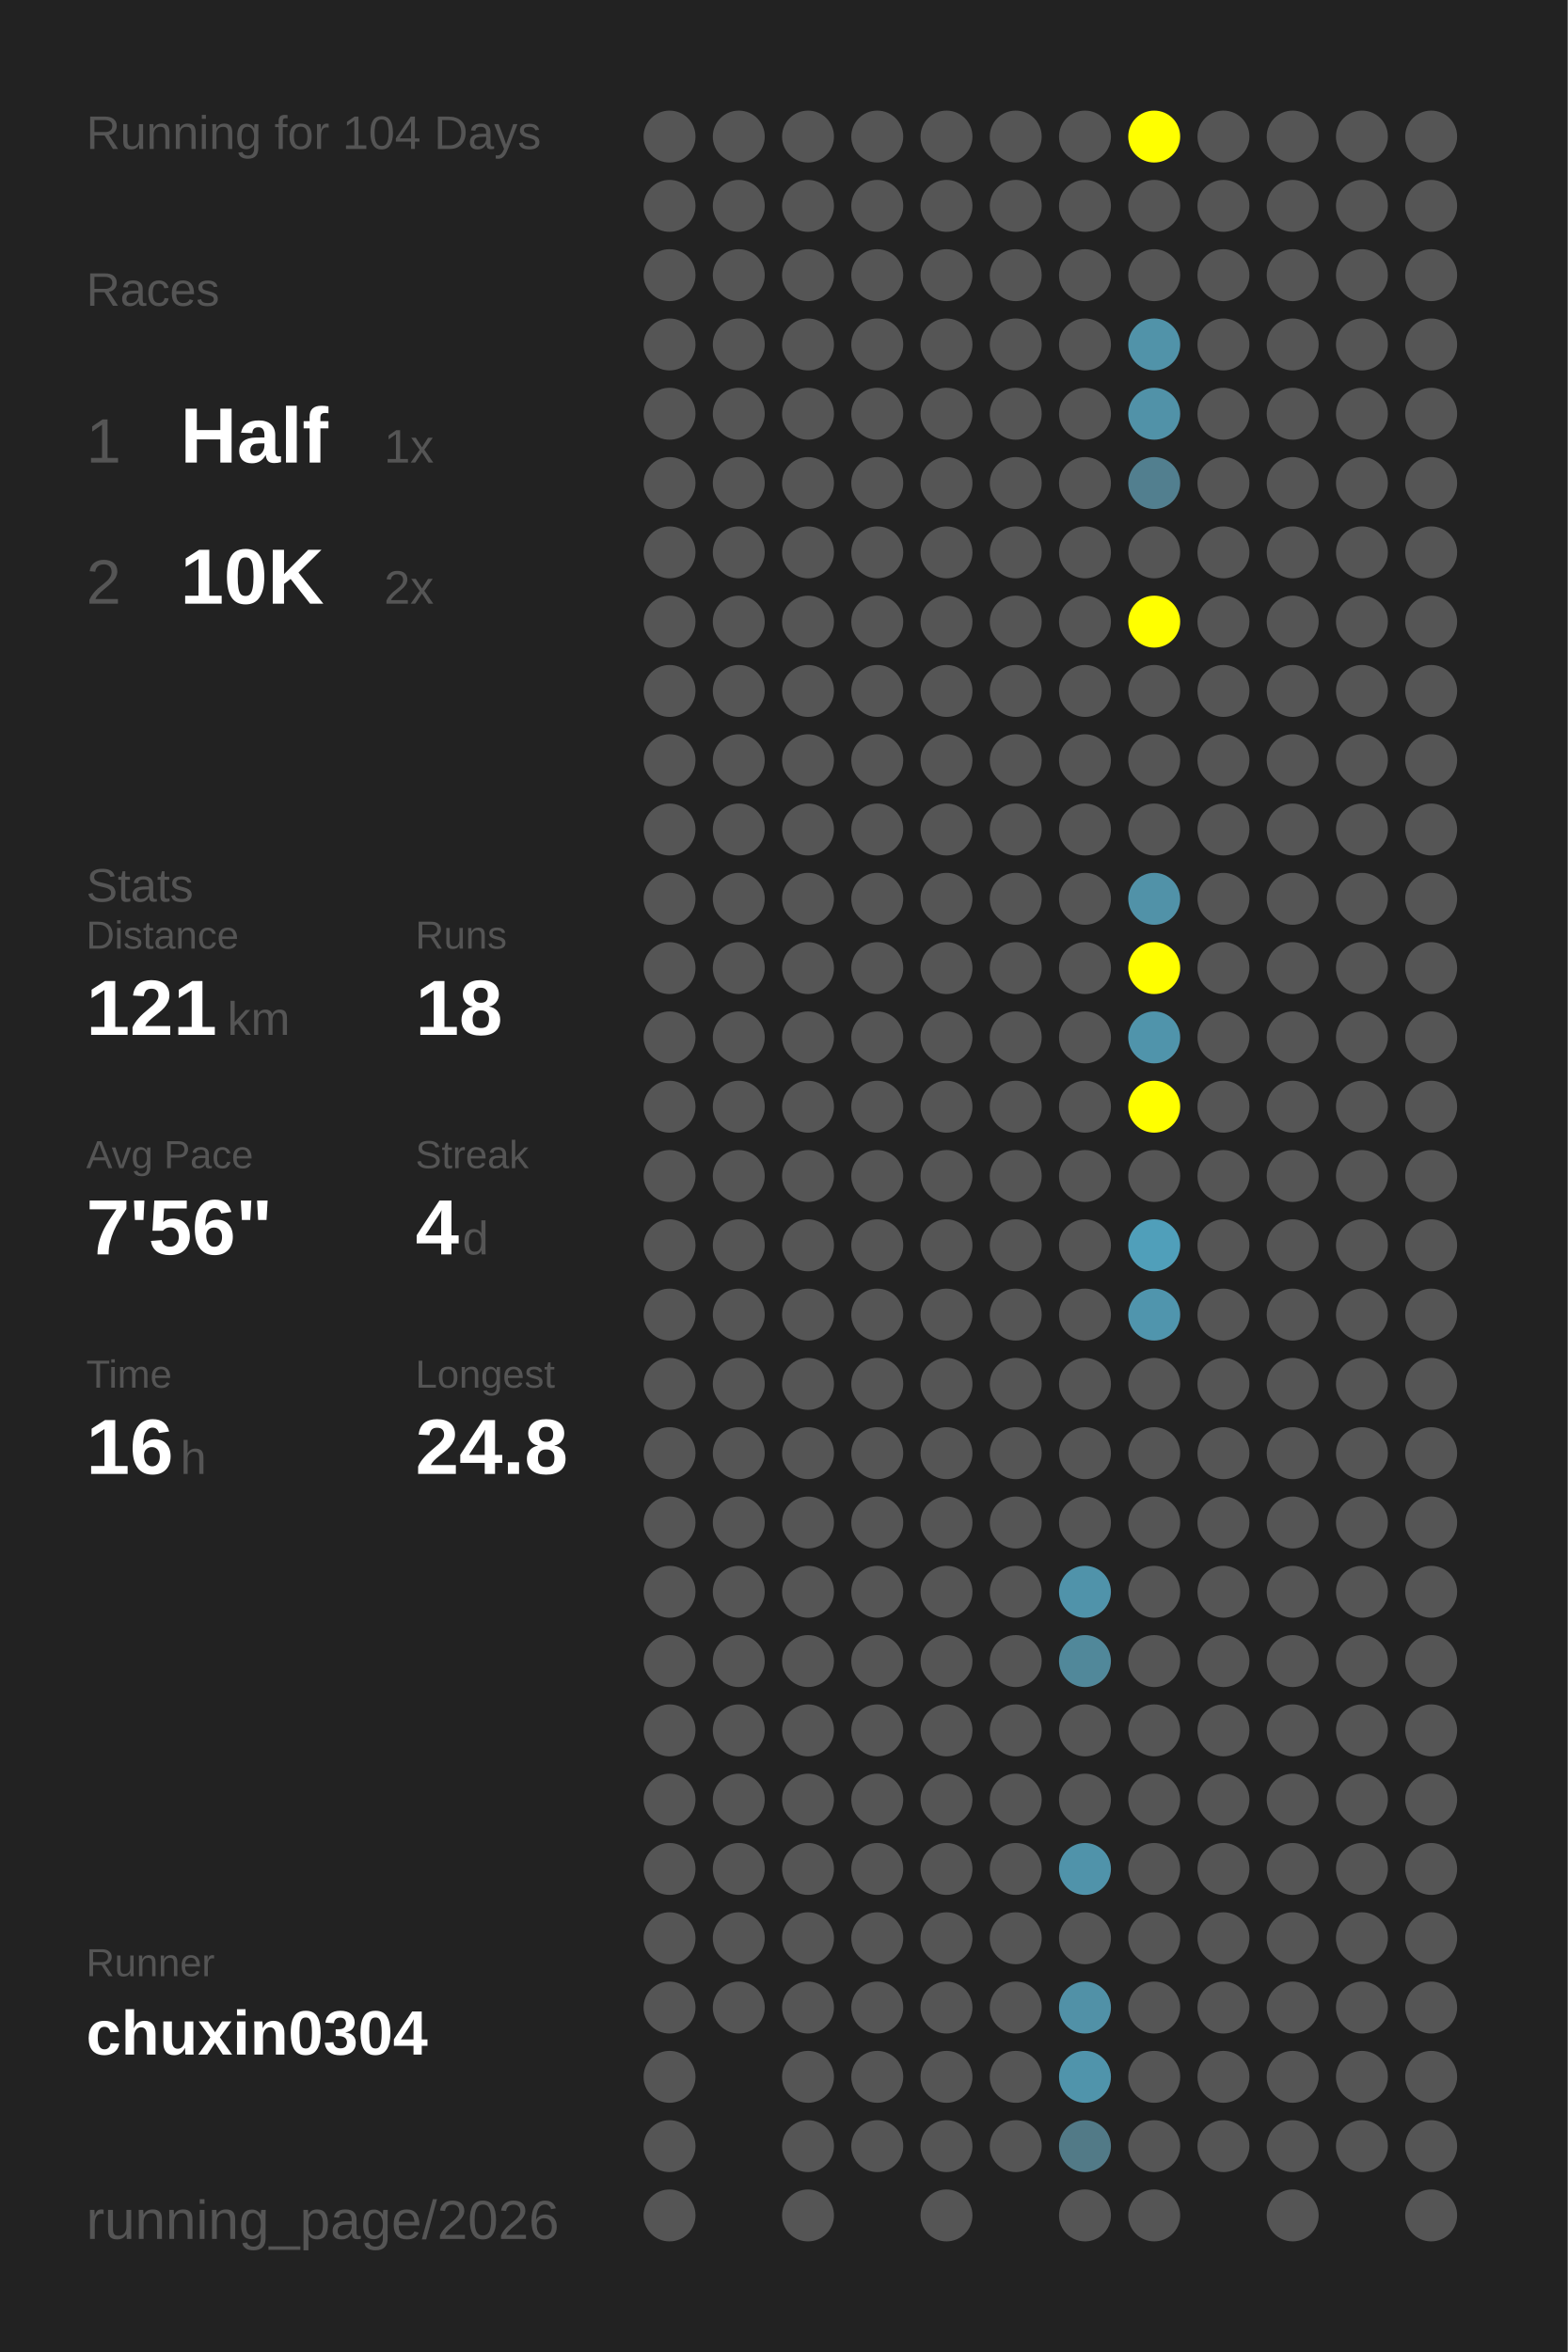
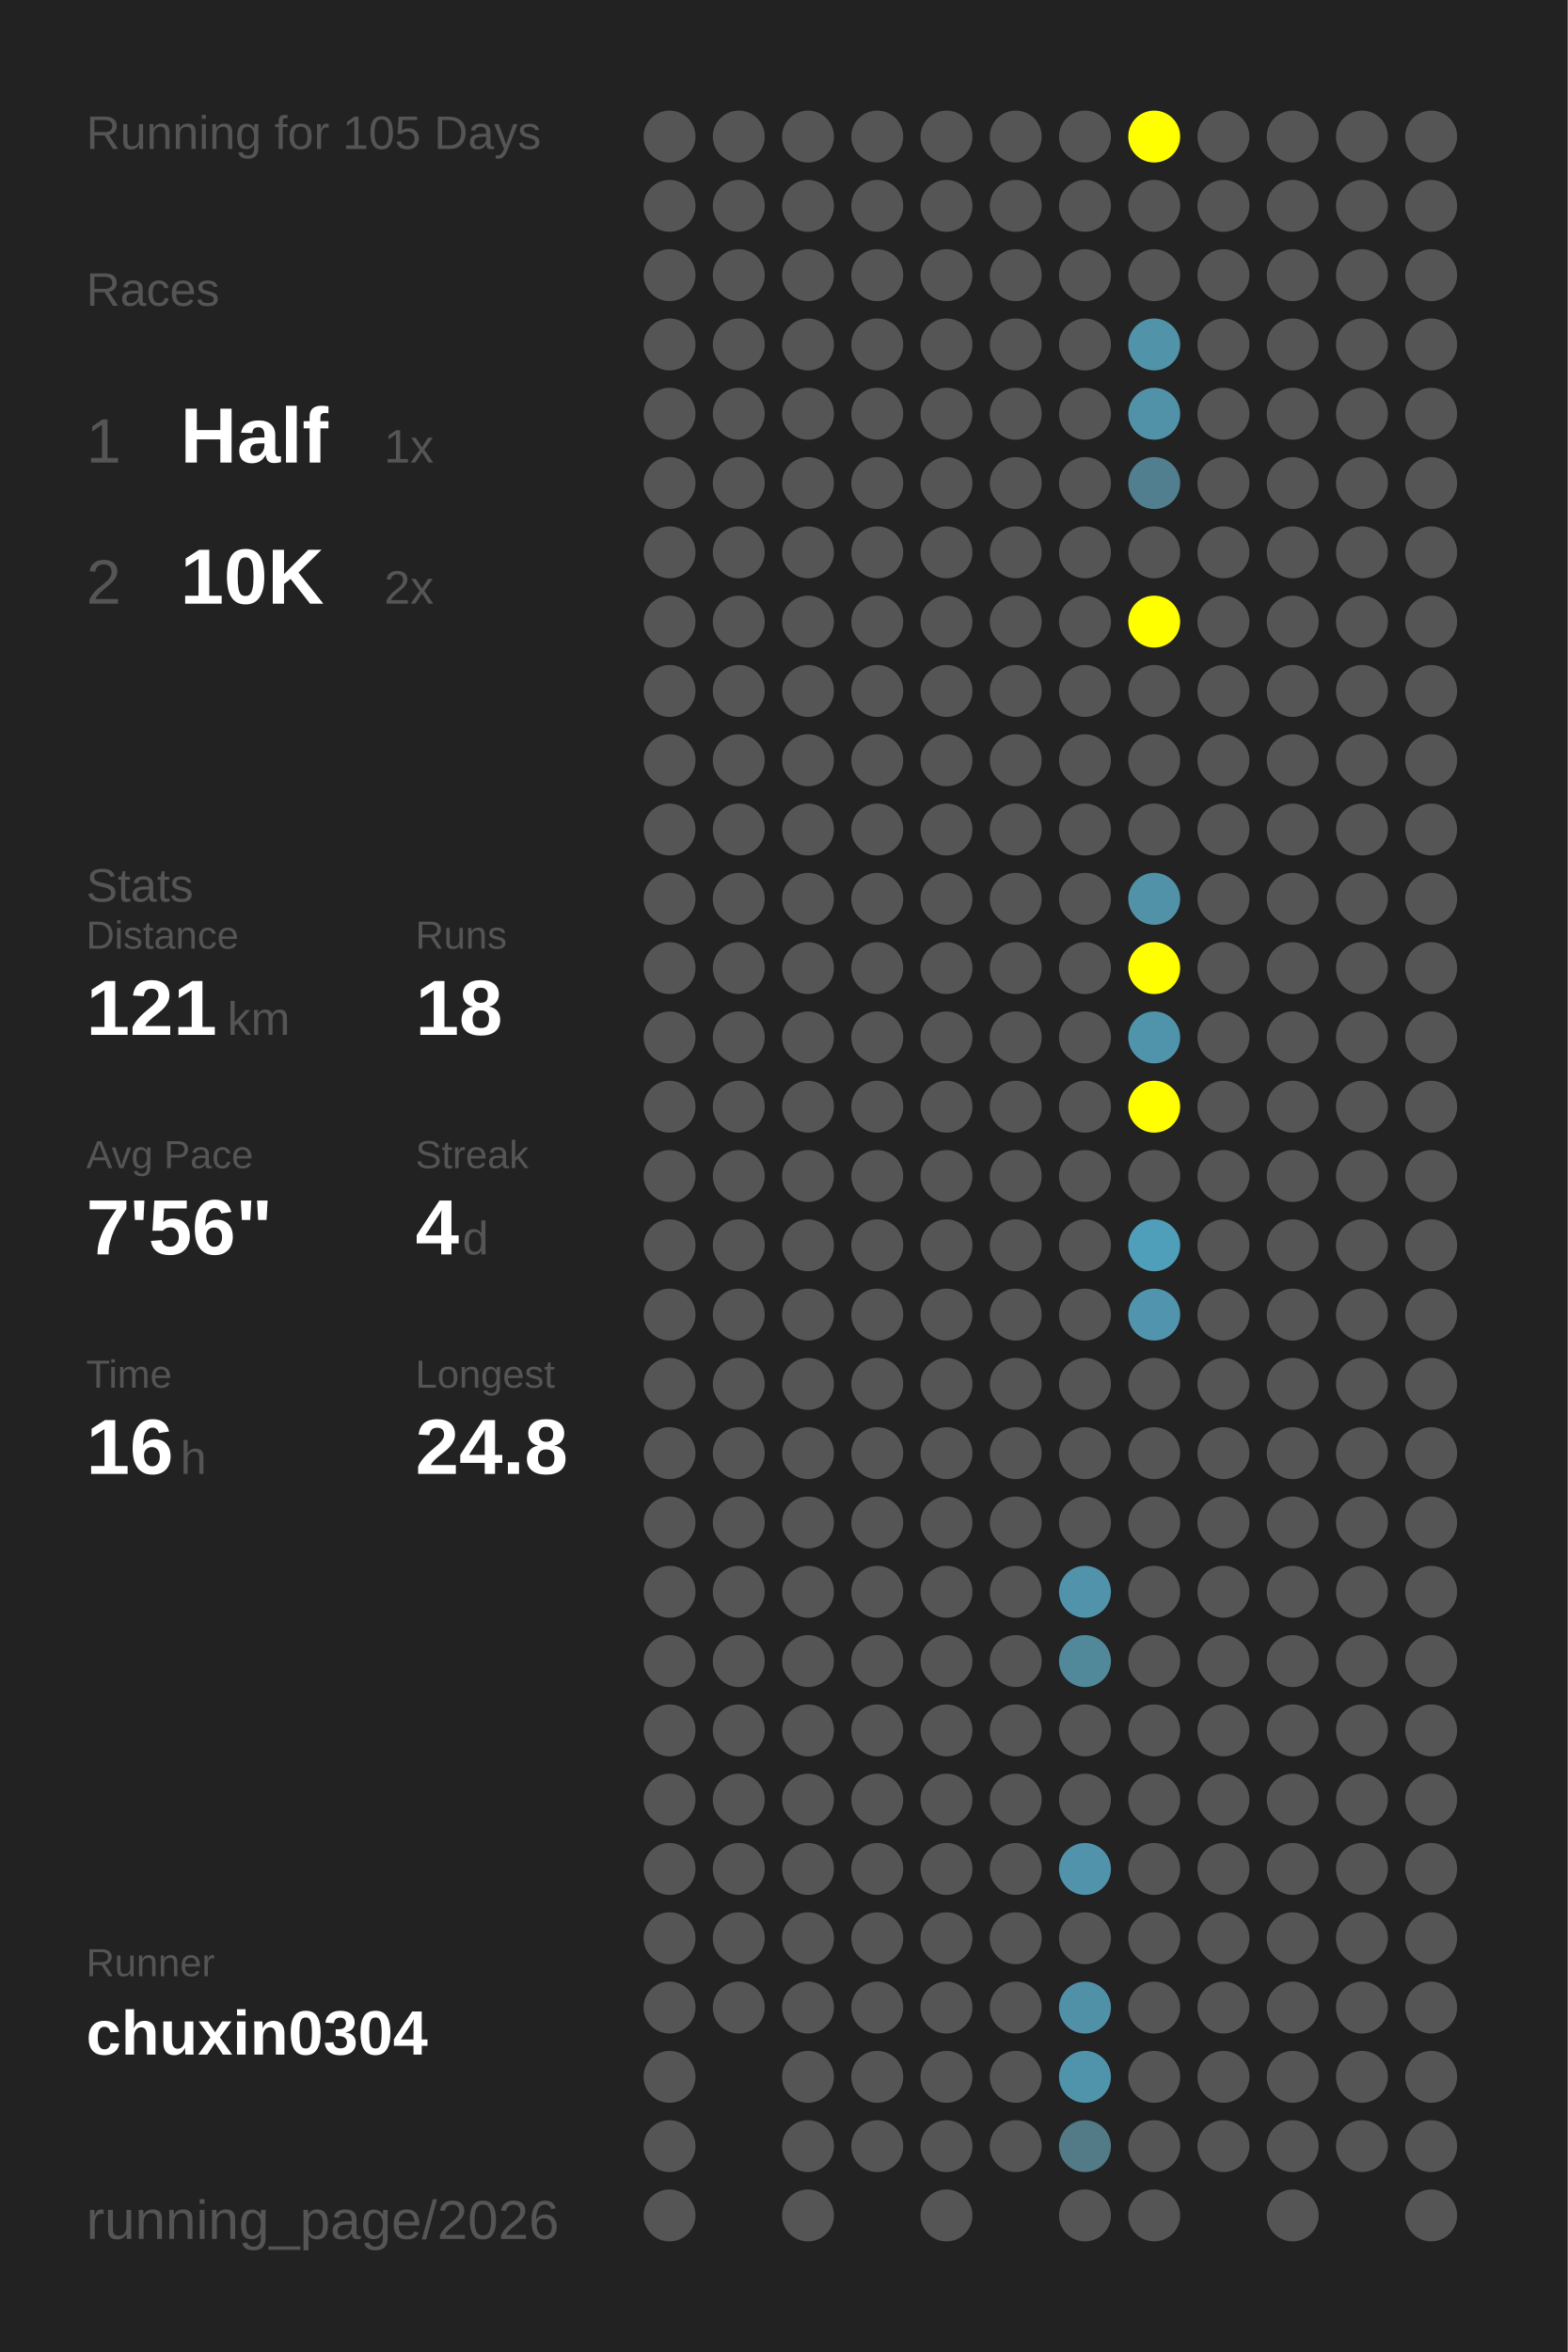
<svg xmlns="http://www.w3.org/2000/svg" baseProfile="full" height="300mm" version="1.1" viewBox="0,0,200,300" width="200mm">
  <defs />
  <rect fill="#222222" height="300" width="200" x="0" y="0" />
-   <text fill="#555555" style="font-size:6px; font-family:Arial;" x="11" y="19">Running for 104 Days</text>
+   <text fill="#555555" style="font-size:6px; font-family:Arial;" x="11" y="19">Running for 105 Days</text>
  <text fill="#555555" style="font-size:6px; font-family:Arial;" x="11" y="39">Races</text>
  <text fill="#555555" style="font-size:8px; font-family:Arial;" x="11" y="59">1</text>
  <text fill="#FFFFFF" style="font-size:10px; font-family:Arial; font-weight:bold;" x="23" y="59">Half</text>
  <text fill="#555555" style="font-size:6px; font-family:Arial;" x="49" y="59">1x</text>
  <text fill="#555555" style="font-size:8px; font-family:Arial;" x="11" y="77">2</text>
  <text fill="#FFFFFF" style="font-size:10px; font-family:Arial; font-weight:bold;" x="23" y="77">10K</text>
  <text fill="#555555" style="font-size:6px; font-family:Arial;" x="49" y="77">2x</text>
  <text fill="#555555" style="font-size:6px; font-family:Arial;" x="11" y="115">Stats</text>
  <text fill="#555555" style="font-size:5px; font-family:Arial;" x="11" y="121">Distance</text>
  <text fill="#FFFFFF" style="font-size:10px; font-family:Arial; font-weight:bold;" x="11" y="132">121</text>
  <text fill="#555555" style="font-size:6px; font-family:Arial;" x="29" y="132">km</text>
  <text fill="#555555" style="font-size:5px; font-family:Arial;" x="53" y="121">Runs</text>
  <text fill="#FFFFFF" style="font-size:10px; font-family:Arial; font-weight:bold;" x="53" y="132">18</text>
  <text fill="#555555" style="font-size:5px; font-family:Arial;" x="11" y="149">Avg Pace</text>
  <text fill="#FFFFFF" style="font-size:10px; font-family:Arial; font-weight:bold;" x="11" y="160">7'56"</text>
  <text fill="#555555" style="font-size:5px; font-family:Arial;" x="53" y="149">Streak</text>
  <text fill="#FFFFFF" style="font-size:10px; font-family:Arial; font-weight:bold;" x="53" y="160">4</text>
  <text fill="#555555" style="font-size:6px; font-family:Arial;" x="59" y="160">d</text>
  <text fill="#555555" style="font-size:5px; font-family:Arial;" x="11" y="177">Time</text>
  <text fill="#FFFFFF" style="font-size:10px; font-family:Arial; font-weight:bold;" x="11" y="188">16</text>
  <text fill="#555555" style="font-size:6px; font-family:Arial;" x="23" y="188">h</text>
  <text fill="#555555" style="font-size:5px; font-family:Arial;" x="53" y="177">Longest</text>
  <text fill="#FFFFFF" style="font-size:10px; font-family:Arial; font-weight:bold;" x="53" y="188">24.8</text>
  <text fill="#555555" style="font-size:5px; font-family:Arial;" x="11" y="252.065">Runner</text>
  <text fill="#FFFFFF" style="font-size:8px; font-family:Arial; font-weight:bold;" x="11" y="262.065">chuxin0304</text>
  <text fill="#555555" style="font-size:7px; font-family:Arial;" x="11" y="285.581">running_page/2026</text>
  <circle cx="85.417" cy="17.419" fill="#555555" r="3.312" />
  <circle cx="85.417" cy="26.258" fill="#555555" r="3.312" />
  <circle cx="85.417" cy="35.097" fill="#555555" r="3.312" />
  <circle cx="85.417" cy="43.935" fill="#555555" r="3.312" />
  <circle cx="85.417" cy="52.774" fill="#555555" r="3.312" />
  <circle cx="85.417" cy="61.613" fill="#555555" r="3.312" />
  <circle cx="85.417" cy="70.452" fill="#555555" r="3.312" />
  <circle cx="85.417" cy="79.29" fill="#555555" r="3.312" />
  <circle cx="85.417" cy="88.129" fill="#555555" r="3.312" />
  <circle cx="85.417" cy="96.968" fill="#555555" r="3.312" />
  <circle cx="85.417" cy="105.806" fill="#555555" r="3.312" />
  <circle cx="85.417" cy="114.645" fill="#555555" r="3.312" />
  <circle cx="85.417" cy="123.484" fill="#555555" r="3.312" />
  <circle cx="85.417" cy="132.323" fill="#555555" r="3.312" />
  <circle cx="85.417" cy="141.161" fill="#555555" r="3.312" />
  <circle cx="85.417" cy="150" fill="#555555" r="3.312" />
  <circle cx="85.417" cy="158.839" fill="#555555" r="3.312" />
  <circle cx="85.417" cy="167.677" fill="#555555" r="3.312" />
  <circle cx="85.417" cy="176.516" fill="#555555" r="3.312" />
  <circle cx="85.417" cy="185.355" fill="#555555" r="3.312" />
  <circle cx="85.417" cy="194.194" fill="#555555" r="3.312" />
  <circle cx="85.417" cy="203.032" fill="#555555" r="3.312" />
  <circle cx="85.417" cy="211.871" fill="#555555" r="3.312" />
  <circle cx="85.417" cy="220.71" fill="#555555" r="3.312" />
  <circle cx="85.417" cy="229.548" fill="#555555" r="3.312" />
  <circle cx="85.417" cy="238.387" fill="#555555" r="3.312" />
  <circle cx="85.417" cy="247.226" fill="#555555" r="3.312" />
  <circle cx="85.417" cy="256.065" fill="#555555" r="3.312" />
  <circle cx="85.417" cy="264.903" fill="#555555" r="3.312" />
  <circle cx="85.417" cy="273.742" fill="#555555" r="3.312" />
  <circle cx="85.417" cy="282.581" fill="#555555" r="3.312" />
  <circle cx="94.25" cy="17.419" fill="#555555" r="3.312" />
  <circle cx="94.25" cy="26.258" fill="#555555" r="3.312" />
  <circle cx="94.25" cy="35.097" fill="#555555" r="3.312" />
  <circle cx="94.25" cy="43.935" fill="#555555" r="3.312" />
  <circle cx="94.25" cy="52.774" fill="#555555" r="3.312" />
  <circle cx="94.25" cy="61.613" fill="#555555" r="3.312" />
  <circle cx="94.25" cy="70.452" fill="#555555" r="3.312" />
  <circle cx="94.25" cy="79.29" fill="#555555" r="3.312" />
  <circle cx="94.25" cy="88.129" fill="#555555" r="3.312" />
  <circle cx="94.25" cy="96.968" fill="#555555" r="3.312" />
  <circle cx="94.25" cy="105.806" fill="#555555" r="3.312" />
  <circle cx="94.25" cy="114.645" fill="#555555" r="3.312" />
  <circle cx="94.25" cy="123.484" fill="#555555" r="3.312" />
  <circle cx="94.25" cy="132.323" fill="#555555" r="3.312" />
  <circle cx="94.25" cy="141.161" fill="#555555" r="3.312" />
  <circle cx="94.25" cy="150" fill="#555555" r="3.312" />
  <circle cx="94.25" cy="158.839" fill="#555555" r="3.312" />
  <circle cx="94.25" cy="167.677" fill="#555555" r="3.312" />
  <circle cx="94.25" cy="176.516" fill="#555555" r="3.312" />
  <circle cx="94.25" cy="185.355" fill="#555555" r="3.312" />
  <circle cx="94.25" cy="194.194" fill="#555555" r="3.312" />
  <circle cx="94.25" cy="203.032" fill="#555555" r="3.312" />
  <circle cx="94.25" cy="211.871" fill="#555555" r="3.312" />
  <circle cx="94.25" cy="220.71" fill="#555555" r="3.312" />
  <circle cx="94.25" cy="229.548" fill="#555555" r="3.312" />
  <circle cx="94.25" cy="238.387" fill="#555555" r="3.312" />
  <circle cx="94.25" cy="247.226" fill="#555555" r="3.312" />
  <circle cx="94.25" cy="256.065" fill="#555555" r="3.312" />
  <circle cx="103.083" cy="17.419" fill="#555555" r="3.312" />
  <circle cx="103.083" cy="26.258" fill="#555555" r="3.312" />
  <circle cx="103.083" cy="35.097" fill="#555555" r="3.312" />
  <circle cx="103.083" cy="43.935" fill="#555555" r="3.312" />
  <circle cx="103.083" cy="52.774" fill="#555555" r="3.312" />
  <circle cx="103.083" cy="61.613" fill="#555555" r="3.312" />
  <circle cx="103.083" cy="70.452" fill="#555555" r="3.312" />
  <circle cx="103.083" cy="79.29" fill="#555555" r="3.312" />
  <circle cx="103.083" cy="88.129" fill="#555555" r="3.312" />
  <circle cx="103.083" cy="96.968" fill="#555555" r="3.312" />
  <circle cx="103.083" cy="105.806" fill="#555555" r="3.312" />
  <circle cx="103.083" cy="114.645" fill="#555555" r="3.312" />
  <circle cx="103.083" cy="123.484" fill="#555555" r="3.312" />
  <circle cx="103.083" cy="132.323" fill="#555555" r="3.312" />
  <circle cx="103.083" cy="141.161" fill="#555555" r="3.312" />
  <circle cx="103.083" cy="150" fill="#555555" r="3.312" />
  <circle cx="103.083" cy="158.839" fill="#555555" r="3.312" />
  <circle cx="103.083" cy="167.677" fill="#555555" r="3.312" />
  <circle cx="103.083" cy="176.516" fill="#555555" r="3.312" />
  <circle cx="103.083" cy="185.355" fill="#555555" r="3.312" />
  <circle cx="103.083" cy="194.194" fill="#555555" r="3.312" />
  <circle cx="103.083" cy="203.032" fill="#555555" r="3.312" />
  <circle cx="103.083" cy="211.871" fill="#555555" r="3.312" />
  <circle cx="103.083" cy="220.71" fill="#555555" r="3.312" />
  <circle cx="103.083" cy="229.548" fill="#555555" r="3.312" />
  <circle cx="103.083" cy="238.387" fill="#555555" r="3.312" />
  <circle cx="103.083" cy="247.226" fill="#555555" r="3.312" />
  <circle cx="103.083" cy="256.065" fill="#555555" r="3.312" />
  <circle cx="103.083" cy="264.903" fill="#555555" r="3.312" />
  <circle cx="103.083" cy="273.742" fill="#555555" r="3.312" />
  <circle cx="103.083" cy="282.581" fill="#555555" r="3.312" />
  <circle cx="111.917" cy="17.419" fill="#555555" r="3.312" />
  <circle cx="111.917" cy="26.258" fill="#555555" r="3.312" />
  <circle cx="111.917" cy="35.097" fill="#555555" r="3.312" />
  <circle cx="111.917" cy="43.935" fill="#555555" r="3.312" />
  <circle cx="111.917" cy="52.774" fill="#555555" r="3.312" />
  <circle cx="111.917" cy="61.613" fill="#555555" r="3.312" />
  <circle cx="111.917" cy="70.452" fill="#555555" r="3.312" />
  <circle cx="111.917" cy="79.29" fill="#555555" r="3.312" />
  <circle cx="111.917" cy="88.129" fill="#555555" r="3.312" />
  <circle cx="111.917" cy="96.968" fill="#555555" r="3.312" />
  <circle cx="111.917" cy="105.806" fill="#555555" r="3.312" />
  <circle cx="111.917" cy="114.645" fill="#555555" r="3.312" />
  <circle cx="111.917" cy="123.484" fill="#555555" r="3.312" />
  <circle cx="111.917" cy="132.323" fill="#555555" r="3.312" />
  <circle cx="111.917" cy="141.161" fill="#555555" r="3.312" />
  <circle cx="111.917" cy="150" fill="#555555" r="3.312" />
  <circle cx="111.917" cy="158.839" fill="#555555" r="3.312" />
  <circle cx="111.917" cy="167.677" fill="#555555" r="3.312" />
  <circle cx="111.917" cy="176.516" fill="#555555" r="3.312" />
  <circle cx="111.917" cy="185.355" fill="#555555" r="3.312" />
  <circle cx="111.917" cy="194.194" fill="#555555" r="3.312" />
  <circle cx="111.917" cy="203.032" fill="#555555" r="3.312" />
  <circle cx="111.917" cy="211.871" fill="#555555" r="3.312" />
  <circle cx="111.917" cy="220.71" fill="#555555" r="3.312" />
  <circle cx="111.917" cy="229.548" fill="#555555" r="3.312" />
  <circle cx="111.917" cy="238.387" fill="#555555" r="3.312" />
  <circle cx="111.917" cy="247.226" fill="#555555" r="3.312" />
  <circle cx="111.917" cy="256.065" fill="#555555" r="3.312" />
  <circle cx="111.917" cy="264.903" fill="#555555" r="3.312" />
  <circle cx="111.917" cy="273.742" fill="#555555" r="3.312" />
  <circle cx="120.75" cy="17.419" fill="#555555" r="3.312" />
  <circle cx="120.75" cy="26.258" fill="#555555" r="3.312" />
  <circle cx="120.75" cy="35.097" fill="#555555" r="3.312" />
  <circle cx="120.75" cy="43.935" fill="#555555" r="3.312" />
  <circle cx="120.75" cy="52.774" fill="#555555" r="3.312" />
  <circle cx="120.75" cy="61.613" fill="#555555" r="3.312" />
  <circle cx="120.75" cy="70.452" fill="#555555" r="3.312" />
  <circle cx="120.75" cy="79.29" fill="#555555" r="3.312" />
  <circle cx="120.75" cy="88.129" fill="#555555" r="3.312" />
  <circle cx="120.75" cy="96.968" fill="#555555" r="3.312" />
  <circle cx="120.75" cy="105.806" fill="#555555" r="3.312" />
  <circle cx="120.75" cy="114.645" fill="#555555" r="3.312" />
  <circle cx="120.75" cy="123.484" fill="#555555" r="3.312" />
  <circle cx="120.75" cy="132.323" fill="#555555" r="3.312" />
  <circle cx="120.75" cy="141.161" fill="#555555" r="3.312" />
  <circle cx="120.75" cy="150" fill="#555555" r="3.312" />
  <circle cx="120.75" cy="158.839" fill="#555555" r="3.312" />
  <circle cx="120.75" cy="167.677" fill="#555555" r="3.312" />
  <circle cx="120.75" cy="176.516" fill="#555555" r="3.312" />
  <circle cx="120.75" cy="185.355" fill="#555555" r="3.312" />
  <circle cx="120.75" cy="194.194" fill="#555555" r="3.312" />
  <circle cx="120.75" cy="203.032" fill="#555555" r="3.312" />
  <circle cx="120.75" cy="211.871" fill="#555555" r="3.312" />
  <circle cx="120.75" cy="220.71" fill="#555555" r="3.312" />
  <circle cx="120.75" cy="229.548" fill="#555555" r="3.312" />
  <circle cx="120.75" cy="238.387" fill="#555555" r="3.312" />
  <circle cx="120.75" cy="247.226" fill="#555555" r="3.312" />
  <circle cx="120.75" cy="256.065" fill="#555555" r="3.312" />
  <circle cx="120.75" cy="264.903" fill="#555555" r="3.312" />
  <circle cx="120.75" cy="273.742" fill="#555555" r="3.312" />
  <circle cx="120.75" cy="282.581" fill="#555555" r="3.312" />
  <circle cx="129.583" cy="17.419" fill="#555555" r="3.312" />
  <circle cx="129.583" cy="26.258" fill="#555555" r="3.312" />
  <circle cx="129.583" cy="35.097" fill="#555555" r="3.312" />
  <circle cx="129.583" cy="43.935" fill="#555555" r="3.312" />
  <circle cx="129.583" cy="52.774" fill="#555555" r="3.312" />
  <circle cx="129.583" cy="61.613" fill="#555555" r="3.312" />
  <circle cx="129.583" cy="70.452" fill="#555555" r="3.312" />
  <circle cx="129.583" cy="79.29" fill="#555555" r="3.312" />
  <circle cx="129.583" cy="88.129" fill="#555555" r="3.312" />
  <circle cx="129.583" cy="96.968" fill="#555555" r="3.312" />
  <circle cx="129.583" cy="105.806" fill="#555555" r="3.312" />
  <circle cx="129.583" cy="114.645" fill="#555555" r="3.312" />
  <circle cx="129.583" cy="123.484" fill="#555555" r="3.312" />
  <circle cx="129.583" cy="132.323" fill="#555555" r="3.312" />
  <circle cx="129.583" cy="141.161" fill="#555555" r="3.312" />
  <circle cx="129.583" cy="150" fill="#555555" r="3.312" />
  <circle cx="129.583" cy="158.839" fill="#555555" r="3.312" />
  <circle cx="129.583" cy="167.677" fill="#555555" r="3.312" />
  <circle cx="129.583" cy="176.516" fill="#555555" r="3.312" />
  <circle cx="129.583" cy="185.355" fill="#555555" r="3.312" />
  <circle cx="129.583" cy="194.194" fill="#555555" r="3.312" />
  <circle cx="129.583" cy="203.032" fill="#555555" r="3.312" />
  <circle cx="129.583" cy="211.871" fill="#555555" r="3.312" />
  <circle cx="129.583" cy="220.71" fill="#555555" r="3.312" />
  <circle cx="129.583" cy="229.548" fill="#555555" r="3.312" />
  <circle cx="129.583" cy="238.387" fill="#555555" r="3.312" />
  <circle cx="129.583" cy="247.226" fill="#555555" r="3.312" />
  <circle cx="129.583" cy="256.065" fill="#555555" r="3.312" />
  <circle cx="129.583" cy="264.903" fill="#555555" r="3.312" />
  <circle cx="129.583" cy="273.742" fill="#555555" r="3.312" />
  <circle cx="138.417" cy="17.419" fill="#555555" r="3.312" />
  <circle cx="138.417" cy="26.258" fill="#555555" r="3.312" />
  <circle cx="138.417" cy="35.097" fill="#555555" r="3.312" />
  <circle cx="138.417" cy="43.935" fill="#555555" r="3.312" />
  <circle cx="138.417" cy="52.774" fill="#555555" r="3.312" />
  <circle cx="138.417" cy="61.613" fill="#555555" r="3.312" />
  <circle cx="138.417" cy="70.452" fill="#555555" r="3.312" />
  <circle cx="138.417" cy="79.29" fill="#555555" r="3.312" />
  <circle cx="138.417" cy="88.129" fill="#555555" r="3.312" />
  <circle cx="138.417" cy="96.968" fill="#555555" r="3.312" />
  <circle cx="138.417" cy="105.806" fill="#555555" r="3.312" />
  <circle cx="138.417" cy="114.645" fill="#555555" r="3.312" />
  <circle cx="138.417" cy="123.484" fill="#555555" r="3.312" />
  <circle cx="138.417" cy="132.323" fill="#555555" r="3.312" />
  <circle cx="138.417" cy="141.161" fill="#555555" r="3.312" />
  <circle cx="138.417" cy="150" fill="#555555" r="3.312" />
  <circle cx="138.417" cy="158.839" fill="#555555" r="3.312" />
  <circle cx="138.417" cy="167.677" fill="#555555" r="3.312" />
  <circle cx="138.417" cy="176.516" fill="#555555" r="3.312" />
  <circle cx="138.417" cy="185.355" fill="#555555" r="3.312" />
  <circle cx="138.417" cy="194.194" fill="#555555" r="3.312" />
  <circle cx="138.417" cy="203.032" fill="#5093aa" r="3.312" />
  <circle cx="138.417" cy="211.871" fill="#51889a" r="3.312" />
  <circle cx="138.417" cy="220.71" fill="#555555" r="3.312" />
  <circle cx="138.417" cy="229.548" fill="#555555" r="3.312" />
  <circle cx="138.417" cy="238.387" fill="#5093aa" r="3.312" />
  <circle cx="138.417" cy="247.226" fill="#555555" r="3.312" />
  <circle cx="138.417" cy="256.065" fill="#5191a7" r="3.312" />
  <circle cx="138.417" cy="264.903" fill="#5094ab" r="3.312" />
  <circle cx="138.417" cy="273.742" fill="#527a87" r="3.312" />
  <circle cx="138.417" cy="282.581" fill="#555555" r="3.312" />
  <circle cx="147.25" cy="17.419" fill="#FFFF00" r="3.312" />
  <circle cx="147.25" cy="26.258" fill="#555555" r="3.312" />
  <circle cx="147.25" cy="35.097" fill="#555555" r="3.312" />
  <circle cx="147.25" cy="43.935" fill="#5193a9" r="3.312" />
  <circle cx="147.25" cy="52.774" fill="#5192a8" r="3.312" />
  <circle cx="147.25" cy="61.613" fill="#527f8f" r="3.312" />
  <circle cx="147.25" cy="70.452" fill="#555555" r="3.312" />
  <circle cx="147.25" cy="79.29" fill="#FFFF00" r="3.312" />
  <circle cx="147.25" cy="88.129" fill="#555555" r="3.312" />
  <circle cx="147.25" cy="96.968" fill="#555555" r="3.312" />
  <circle cx="147.25" cy="105.806" fill="#555555" r="3.312" />
  <circle cx="147.25" cy="114.645" fill="#5192a8" r="3.312" />
  <circle cx="147.25" cy="123.484" fill="#FFFF00" r="3.312" />
  <circle cx="147.25" cy="132.323" fill="#5094ab" r="3.312" />
  <circle cx="147.25" cy="141.161" fill="#FFFF00" r="3.312" />
  <circle cx="147.25" cy="150" fill="#555555" r="3.312" />
  <circle cx="147.25" cy="158.839" fill="#509fba" r="3.312" />
  <circle cx="147.25" cy="167.677" fill="#5095ad" r="3.312" />
  <circle cx="147.25" cy="176.516" fill="#555555" r="3.312" />
  <circle cx="147.25" cy="185.355" fill="#555555" r="3.312" />
  <circle cx="147.25" cy="194.194" fill="#555555" r="3.312" />
  <circle cx="147.25" cy="203.032" fill="#555555" r="3.312" />
  <circle cx="147.25" cy="211.871" fill="#555555" r="3.312" />
  <circle cx="147.25" cy="220.71" fill="#555555" r="3.312" />
  <circle cx="147.25" cy="229.548" fill="#555555" r="3.312" />
  <circle cx="147.25" cy="238.387" fill="#555555" r="3.312" />
  <circle cx="147.25" cy="247.226" fill="#555555" r="3.312" />
  <circle cx="147.25" cy="256.065" fill="#555555" r="3.312" />
  <circle cx="147.25" cy="264.903" fill="#555555" r="3.312" />
  <circle cx="147.25" cy="273.742" fill="#555555" r="3.312" />
  <circle cx="147.25" cy="282.581" fill="#555555" r="3.312" />
  <circle cx="156.083" cy="17.419" fill="#555555" r="3.312" />
  <circle cx="156.083" cy="26.258" fill="#555555" r="3.312" />
  <circle cx="156.083" cy="35.097" fill="#555555" r="3.312" />
  <circle cx="156.083" cy="43.935" fill="#555555" r="3.312" />
  <circle cx="156.083" cy="52.774" fill="#555555" r="3.312" />
  <circle cx="156.083" cy="61.613" fill="#555555" r="3.312" />
  <circle cx="156.083" cy="70.452" fill="#555555" r="3.312" />
  <circle cx="156.083" cy="79.29" fill="#555555" r="3.312" />
  <circle cx="156.083" cy="88.129" fill="#555555" r="3.312" />
  <circle cx="156.083" cy="96.968" fill="#555555" r="3.312" />
  <circle cx="156.083" cy="105.806" fill="#555555" r="3.312" />
  <circle cx="156.083" cy="114.645" fill="#555555" r="3.312" />
  <circle cx="156.083" cy="123.484" fill="#555555" r="3.312" />
  <circle cx="156.083" cy="132.323" fill="#555555" r="3.312" />
  <circle cx="156.083" cy="141.161" fill="#555555" r="3.312" />
  <circle cx="156.083" cy="150" fill="#555555" r="3.312" />
  <circle cx="156.083" cy="158.839" fill="#555555" r="3.312" />
  <circle cx="156.083" cy="167.677" fill="#555555" r="3.312" />
  <circle cx="156.083" cy="176.516" fill="#555555" r="3.312" />
  <circle cx="156.083" cy="185.355" fill="#555555" r="3.312" />
  <circle cx="156.083" cy="194.194" fill="#555555" r="3.312" />
  <circle cx="156.083" cy="203.032" fill="#555555" r="3.312" />
  <circle cx="156.083" cy="211.871" fill="#555555" r="3.312" />
  <circle cx="156.083" cy="220.71" fill="#555555" r="3.312" />
  <circle cx="156.083" cy="229.548" fill="#555555" r="3.312" />
  <circle cx="156.083" cy="238.387" fill="#555555" r="3.312" />
  <circle cx="156.083" cy="247.226" fill="#555555" r="3.312" />
  <circle cx="156.083" cy="256.065" fill="#555555" r="3.312" />
  <circle cx="156.083" cy="264.903" fill="#555555" r="3.312" />
  <circle cx="156.083" cy="273.742" fill="#555555" r="3.312" />
  <circle cx="164.917" cy="17.419" fill="#555555" r="3.312" />
  <circle cx="164.917" cy="26.258" fill="#555555" r="3.312" />
  <circle cx="164.917" cy="35.097" fill="#555555" r="3.312" />
  <circle cx="164.917" cy="43.935" fill="#555555" r="3.312" />
  <circle cx="164.917" cy="52.774" fill="#555555" r="3.312" />
  <circle cx="164.917" cy="61.613" fill="#555555" r="3.312" />
  <circle cx="164.917" cy="70.452" fill="#555555" r="3.312" />
  <circle cx="164.917" cy="79.29" fill="#555555" r="3.312" />
  <circle cx="164.917" cy="88.129" fill="#555555" r="3.312" />
  <circle cx="164.917" cy="96.968" fill="#555555" r="3.312" />
  <circle cx="164.917" cy="105.806" fill="#555555" r="3.312" />
  <circle cx="164.917" cy="114.645" fill="#555555" r="3.312" />
  <circle cx="164.917" cy="123.484" fill="#555555" r="3.312" />
  <circle cx="164.917" cy="132.323" fill="#555555" r="3.312" />
  <circle cx="164.917" cy="141.161" fill="#555555" r="3.312" />
  <circle cx="164.917" cy="150" fill="#555555" r="3.312" />
  <circle cx="164.917" cy="158.839" fill="#555555" r="3.312" />
  <circle cx="164.917" cy="167.677" fill="#555555" r="3.312" />
  <circle cx="164.917" cy="176.516" fill="#555555" r="3.312" />
  <circle cx="164.917" cy="185.355" fill="#555555" r="3.312" />
  <circle cx="164.917" cy="194.194" fill="#555555" r="3.312" />
  <circle cx="164.917" cy="203.032" fill="#555555" r="3.312" />
  <circle cx="164.917" cy="211.871" fill="#555555" r="3.312" />
  <circle cx="164.917" cy="220.71" fill="#555555" r="3.312" />
  <circle cx="164.917" cy="229.548" fill="#555555" r="3.312" />
  <circle cx="164.917" cy="238.387" fill="#555555" r="3.312" />
  <circle cx="164.917" cy="247.226" fill="#555555" r="3.312" />
  <circle cx="164.917" cy="256.065" fill="#555555" r="3.312" />
  <circle cx="164.917" cy="264.903" fill="#555555" r="3.312" />
  <circle cx="164.917" cy="273.742" fill="#555555" r="3.312" />
  <circle cx="164.917" cy="282.581" fill="#555555" r="3.312" />
  <circle cx="173.75" cy="17.419" fill="#555555" r="3.312" />
  <circle cx="173.75" cy="26.258" fill="#555555" r="3.312" />
  <circle cx="173.75" cy="35.097" fill="#555555" r="3.312" />
  <circle cx="173.75" cy="43.935" fill="#555555" r="3.312" />
  <circle cx="173.75" cy="52.774" fill="#555555" r="3.312" />
  <circle cx="173.75" cy="61.613" fill="#555555" r="3.312" />
  <circle cx="173.75" cy="70.452" fill="#555555" r="3.312" />
  <circle cx="173.75" cy="79.29" fill="#555555" r="3.312" />
  <circle cx="173.75" cy="88.129" fill="#555555" r="3.312" />
  <circle cx="173.75" cy="96.968" fill="#555555" r="3.312" />
  <circle cx="173.75" cy="105.806" fill="#555555" r="3.312" />
  <circle cx="173.75" cy="114.645" fill="#555555" r="3.312" />
  <circle cx="173.75" cy="123.484" fill="#555555" r="3.312" />
  <circle cx="173.75" cy="132.323" fill="#555555" r="3.312" />
  <circle cx="173.75" cy="141.161" fill="#555555" r="3.312" />
  <circle cx="173.75" cy="150" fill="#555555" r="3.312" />
  <circle cx="173.75" cy="158.839" fill="#555555" r="3.312" />
  <circle cx="173.75" cy="167.677" fill="#555555" r="3.312" />
  <circle cx="173.75" cy="176.516" fill="#555555" r="3.312" />
  <circle cx="173.75" cy="185.355" fill="#555555" r="3.312" />
  <circle cx="173.75" cy="194.194" fill="#555555" r="3.312" />
  <circle cx="173.75" cy="203.032" fill="#555555" r="3.312" />
  <circle cx="173.75" cy="211.871" fill="#555555" r="3.312" />
  <circle cx="173.75" cy="220.71" fill="#555555" r="3.312" />
  <circle cx="173.75" cy="229.548" fill="#555555" r="3.312" />
  <circle cx="173.75" cy="238.387" fill="#555555" r="3.312" />
  <circle cx="173.75" cy="247.226" fill="#555555" r="3.312" />
  <circle cx="173.75" cy="256.065" fill="#555555" r="3.312" />
  <circle cx="173.75" cy="264.903" fill="#555555" r="3.312" />
  <circle cx="173.75" cy="273.742" fill="#555555" r="3.312" />
  <circle cx="182.583" cy="17.419" fill="#555555" r="3.312" />
  <circle cx="182.583" cy="26.258" fill="#555555" r="3.312" />
  <circle cx="182.583" cy="35.097" fill="#555555" r="3.312" />
  <circle cx="182.583" cy="43.935" fill="#555555" r="3.312" />
  <circle cx="182.583" cy="52.774" fill="#555555" r="3.312" />
  <circle cx="182.583" cy="61.613" fill="#555555" r="3.312" />
  <circle cx="182.583" cy="70.452" fill="#555555" r="3.312" />
  <circle cx="182.583" cy="79.29" fill="#555555" r="3.312" />
  <circle cx="182.583" cy="88.129" fill="#555555" r="3.312" />
  <circle cx="182.583" cy="96.968" fill="#555555" r="3.312" />
  <circle cx="182.583" cy="105.806" fill="#555555" r="3.312" />
  <circle cx="182.583" cy="114.645" fill="#555555" r="3.312" />
  <circle cx="182.583" cy="123.484" fill="#555555" r="3.312" />
  <circle cx="182.583" cy="132.323" fill="#555555" r="3.312" />
  <circle cx="182.583" cy="141.161" fill="#555555" r="3.312" />
  <circle cx="182.583" cy="150" fill="#555555" r="3.312" />
  <circle cx="182.583" cy="158.839" fill="#555555" r="3.312" />
  <circle cx="182.583" cy="167.677" fill="#555555" r="3.312" />
  <circle cx="182.583" cy="176.516" fill="#555555" r="3.312" />
  <circle cx="182.583" cy="185.355" fill="#555555" r="3.312" />
  <circle cx="182.583" cy="194.194" fill="#555555" r="3.312" />
  <circle cx="182.583" cy="203.032" fill="#555555" r="3.312" />
  <circle cx="182.583" cy="211.871" fill="#555555" r="3.312" />
  <circle cx="182.583" cy="220.71" fill="#555555" r="3.312" />
  <circle cx="182.583" cy="229.548" fill="#555555" r="3.312" />
  <circle cx="182.583" cy="238.387" fill="#555555" r="3.312" />
  <circle cx="182.583" cy="247.226" fill="#555555" r="3.312" />
  <circle cx="182.583" cy="256.065" fill="#555555" r="3.312" />
  <circle cx="182.583" cy="264.903" fill="#555555" r="3.312" />
  <circle cx="182.583" cy="273.742" fill="#555555" r="3.312" />
  <circle cx="182.583" cy="282.581" fill="#555555" r="3.312" />
</svg>
